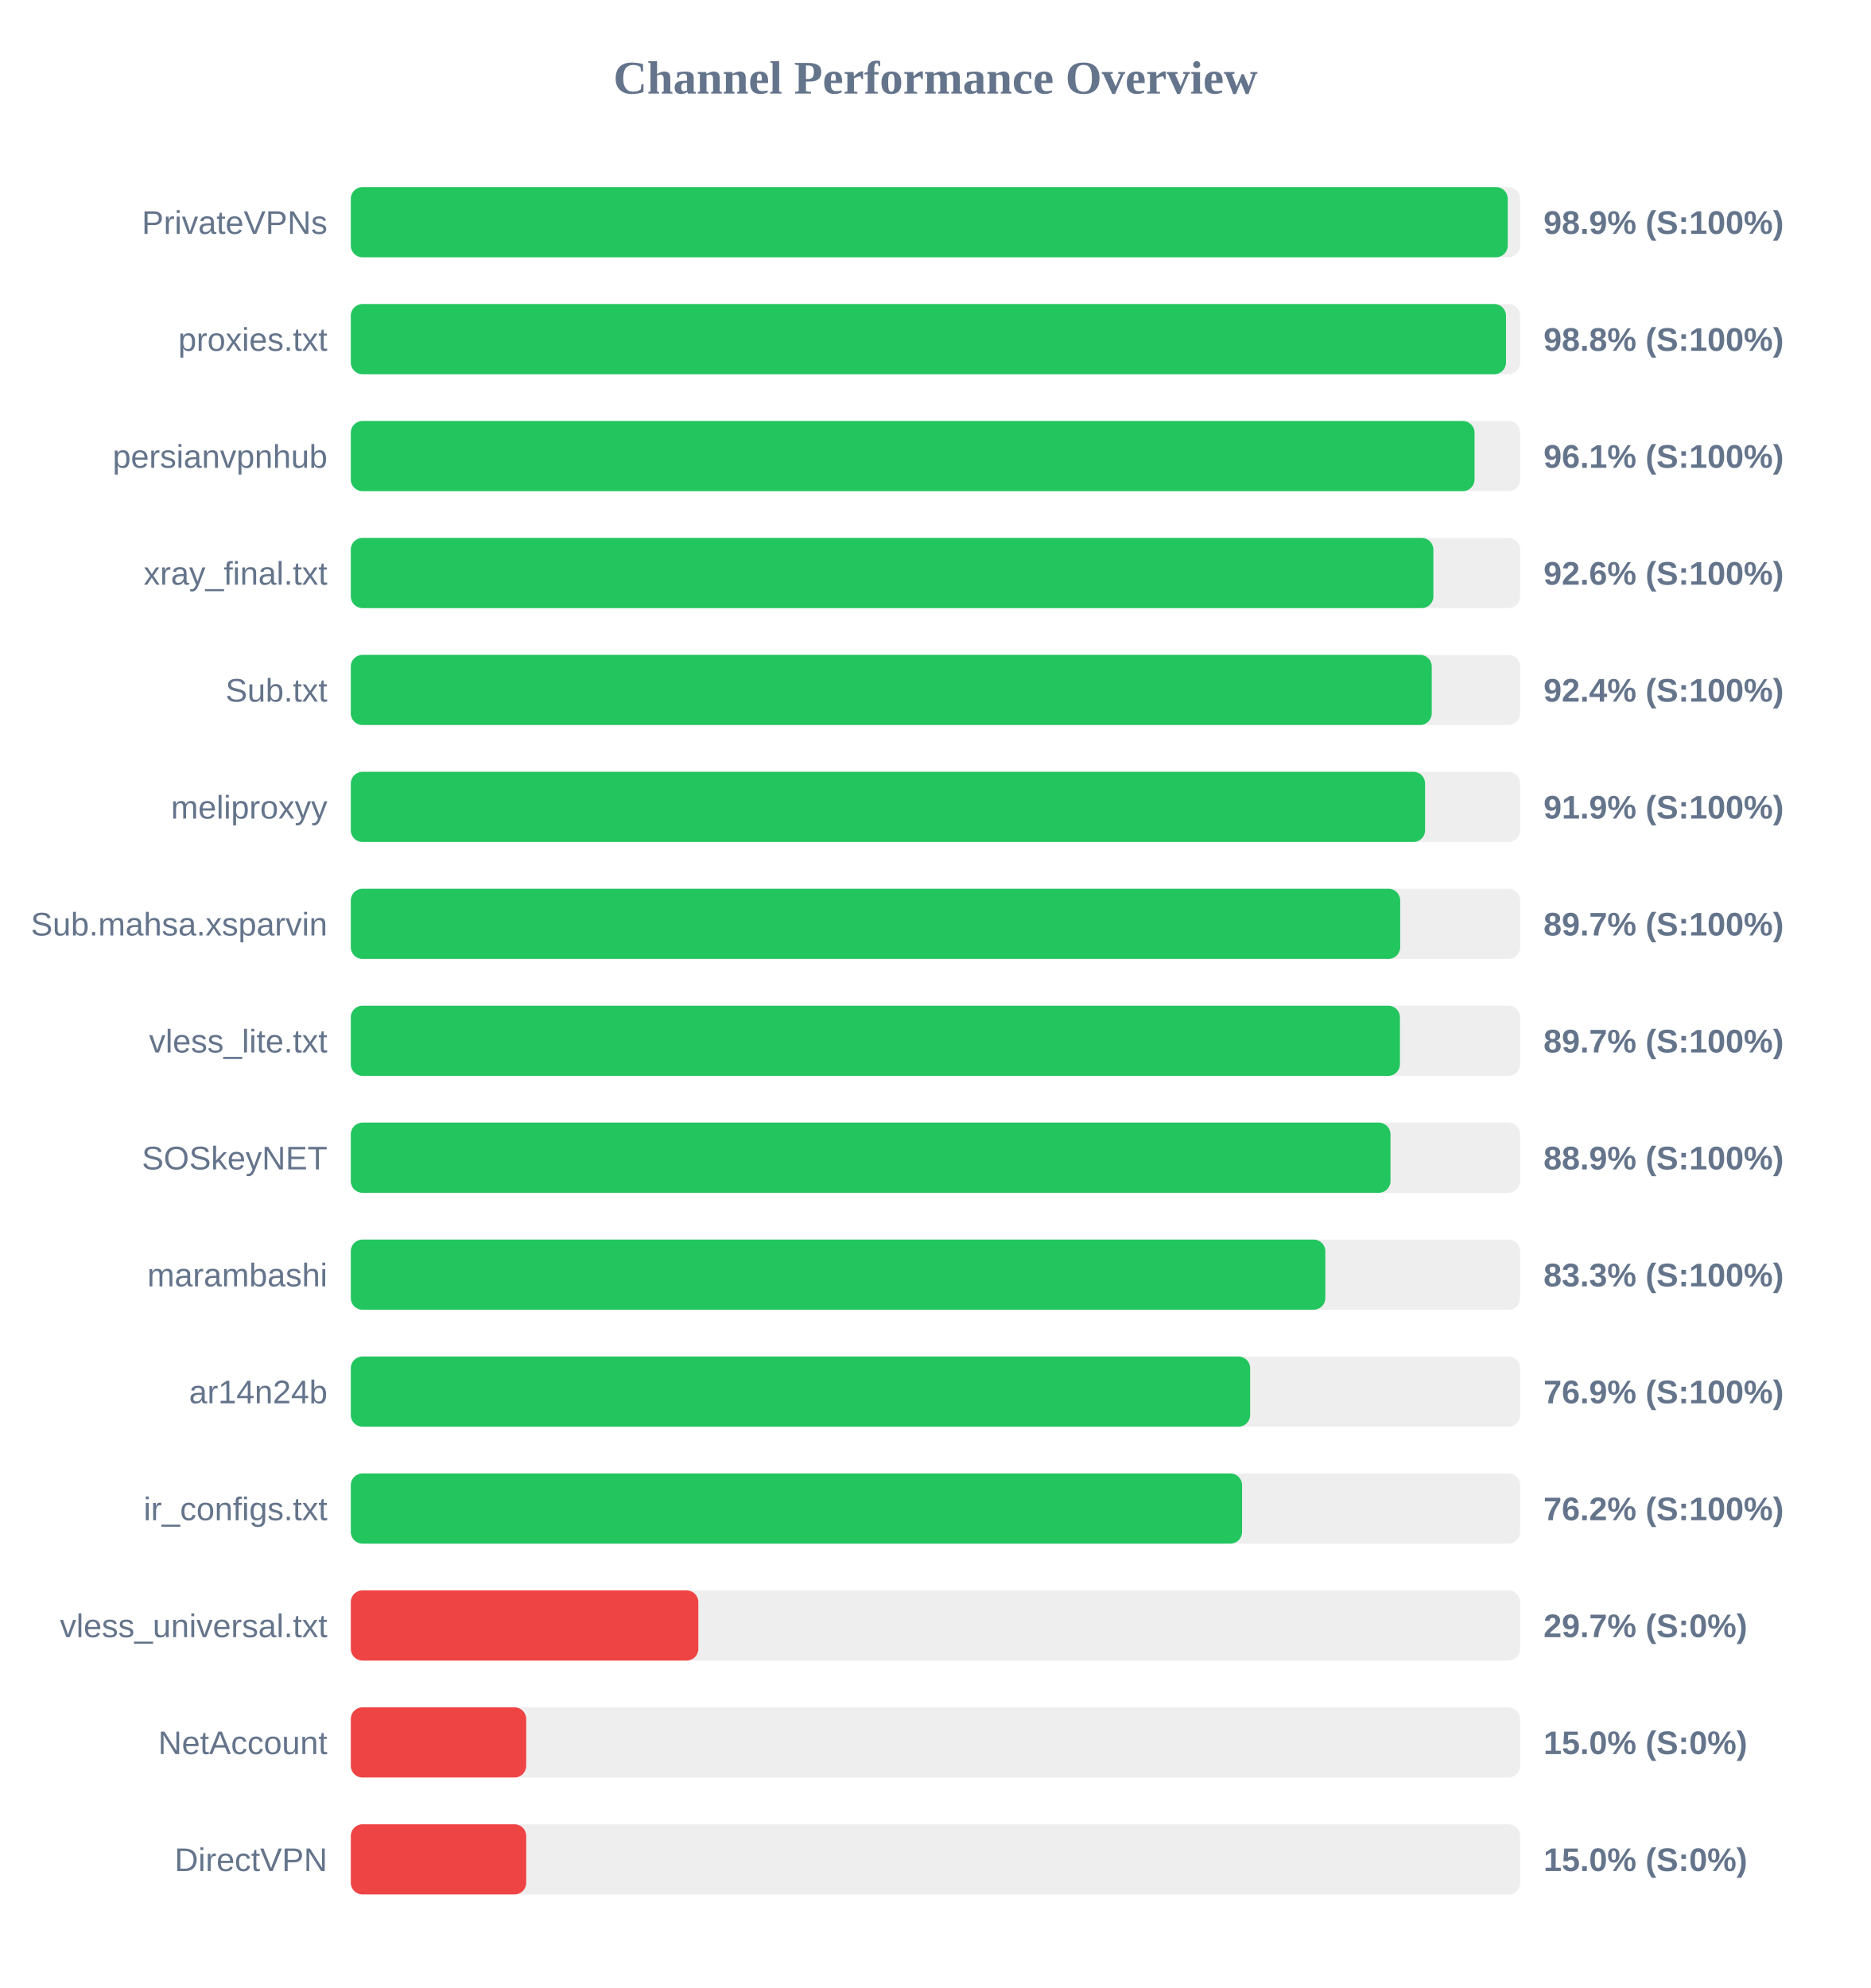
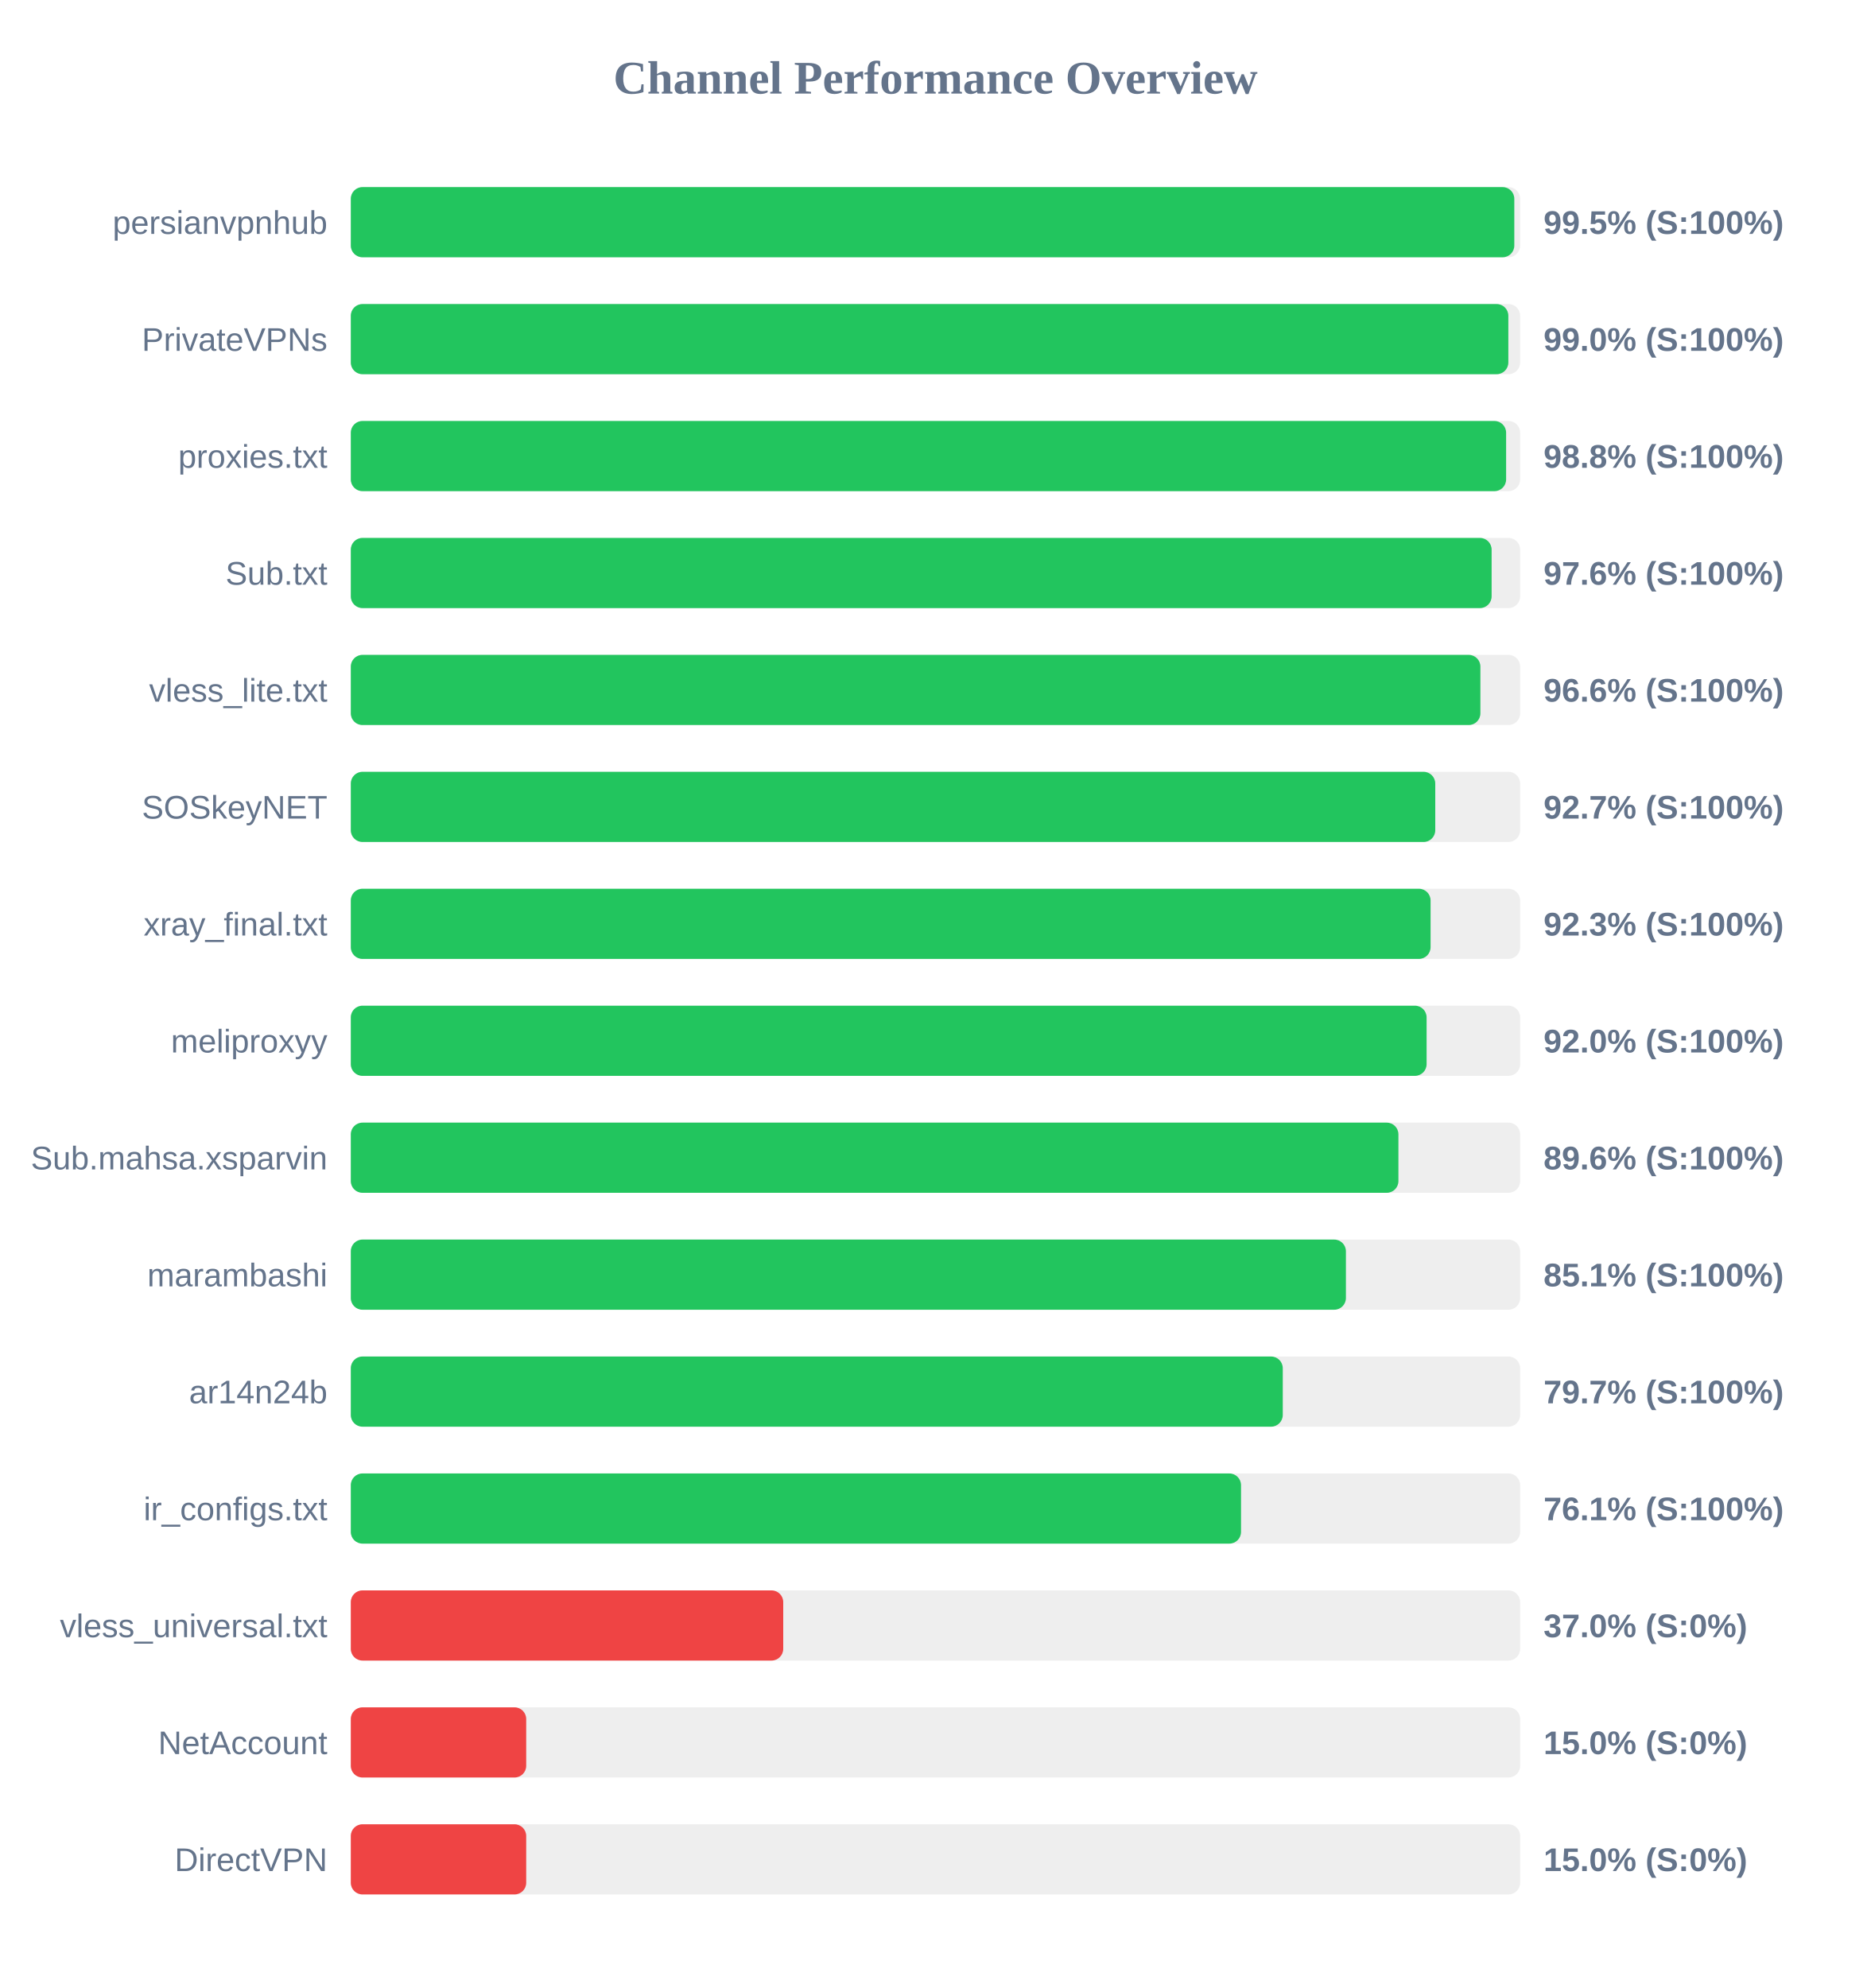
<svg xmlns="http://www.w3.org/2000/svg" width="800" height="850" version="1.1">
  <style>
        .row { font: 14px Arial; fill: #64748b; }
        .score { font: bold 14px Arial; fill: #64748b; }
    </style>
  <text x="400" y="40" text-anchor="middle" font-size="20px" font-weight="bold" fill="#64748b">Channel Performance Overview</text>
  <rect x="150" y="80" width="500" height="30" fill="#eee" rx="5" />
-   <rect x="150" y="80" width="494.7" height="30" fill="#22c55e" rx="5" />
-   <text x="140" y="100" text-anchor="end" class="row">PrivateVPNs</text>
-   <text x="660" y="100" text-anchor="start" class="score">98.9% (S:100%)</text>
+   <rect x="150" y="80" width="497.5" height="30" fill="#22c55e" rx="5" />
+   <text x="140" y="100" text-anchor="end" class="row">persianvpnhub</text>
+   <text x="660" y="100" text-anchor="start" class="score">99.5% (S:100%)</text>
  <rect x="150" y="130" width="500" height="30" fill="#eee" rx="5" />
-   <rect x="150" y="130" width="493.95" height="30" fill="#22c55e" rx="5" />
-   <text x="140" y="150" text-anchor="end" class="row">proxies.txt</text>
-   <text x="660" y="150" text-anchor="start" class="score">98.8% (S:100%)</text>
+   <rect x="150" y="130" width="494.95" height="30" fill="#22c55e" rx="5" />
+   <text x="140" y="150" text-anchor="end" class="row">PrivateVPNs</text>
+   <text x="660" y="150" text-anchor="start" class="score">99.0% (S:100%)</text>
  <rect x="150" y="180" width="500" height="30" fill="#eee" rx="5" />
-   <rect x="150" y="180" width="480.5" height="30" fill="#22c55e" rx="5" />
-   <text x="140" y="200" text-anchor="end" class="row">persianvpnhub</text>
-   <text x="660" y="200" text-anchor="start" class="score">96.1% (S:100%)</text>
+   <rect x="150" y="180" width="494.0" height="30" fill="#22c55e" rx="5" />
+   <text x="140" y="200" text-anchor="end" class="row">proxies.txt</text>
+   <text x="660" y="200" text-anchor="start" class="score">98.8% (S:100%)</text>
  <rect x="150" y="230" width="500" height="30" fill="#eee" rx="5" />
-   <rect x="150" y="230" width="462.9" height="30" fill="#22c55e" rx="5" />
-   <text x="140" y="250" text-anchor="end" class="row">xray_final.txt</text>
-   <text x="660" y="250" text-anchor="start" class="score">92.6% (S:100%)</text>
+   <rect x="150" y="230" width="487.8" height="30" fill="#22c55e" rx="5" />
+   <text x="140" y="250" text-anchor="end" class="row">Sub.txt</text>
+   <text x="660" y="250" text-anchor="start" class="score">97.6% (S:100%)</text>
  <rect x="150" y="280" width="500" height="30" fill="#eee" rx="5" />
-   <rect x="150" y="280" width="462.2" height="30" fill="#22c55e" rx="5" />
-   <text x="140" y="300" text-anchor="end" class="row">Sub.txt</text>
-   <text x="660" y="300" text-anchor="start" class="score">92.4% (S:100%)</text>
+   <rect x="150" y="280" width="483.0" height="30" fill="#22c55e" rx="5" />
+   <text x="140" y="300" text-anchor="end" class="row">vless_lite.txt</text>
+   <text x="660" y="300" text-anchor="start" class="score">96.6% (S:100%)</text>
  <rect x="150" y="330" width="500" height="30" fill="#eee" rx="5" />
-   <rect x="150" y="330" width="459.35" height="30" fill="#22c55e" rx="5" />
-   <text x="140" y="350" text-anchor="end" class="row">meliproxyy</text>
-   <text x="660" y="350" text-anchor="start" class="score">91.9% (S:100%)</text>
+   <rect x="150" y="330" width="463.7" height="30" fill="#22c55e" rx="5" />
+   <text x="140" y="350" text-anchor="end" class="row">SOSkeyNET</text>
+   <text x="660" y="350" text-anchor="start" class="score">92.7% (S:100%)</text>
  <rect x="150" y="380" width="500" height="30" fill="#eee" rx="5" />
-   <rect x="150" y="380" width="448.7" height="30" fill="#22c55e" rx="5" />
-   <text x="140" y="400" text-anchor="end" class="row">Sub.mahsa.xsparvin</text>
-   <text x="660" y="400" text-anchor="start" class="score">89.7% (S:100%)</text>
+   <rect x="150" y="380" width="461.7" height="30" fill="#22c55e" rx="5" />
+   <text x="140" y="400" text-anchor="end" class="row">xray_final.txt</text>
+   <text x="660" y="400" text-anchor="start" class="score">92.3% (S:100%)</text>
  <rect x="150" y="430" width="500" height="30" fill="#eee" rx="5" />
-   <rect x="150" y="430" width="448.6" height="30" fill="#22c55e" rx="5" />
-   <text x="140" y="450" text-anchor="end" class="row">vless_lite.txt</text>
-   <text x="660" y="450" text-anchor="start" class="score">89.7% (S:100%)</text>
+   <rect x="150" y="430" width="460.0" height="30" fill="#22c55e" rx="5" />
+   <text x="140" y="450" text-anchor="end" class="row">meliproxyy</text>
+   <text x="660" y="450" text-anchor="start" class="score">92.0% (S:100%)</text>
  <rect x="150" y="480" width="500" height="30" fill="#eee" rx="5" />
-   <rect x="150" y="480" width="444.55" height="30" fill="#22c55e" rx="5" />
-   <text x="140" y="500" text-anchor="end" class="row">SOSkeyNET</text>
-   <text x="660" y="500" text-anchor="start" class="score">88.9% (S:100%)</text>
+   <rect x="150" y="480" width="447.95" height="30" fill="#22c55e" rx="5" />
+   <text x="140" y="500" text-anchor="end" class="row">Sub.mahsa.xsparvin</text>
+   <text x="660" y="500" text-anchor="start" class="score">89.6% (S:100%)</text>
  <rect x="150" y="530" width="500" height="30" fill="#eee" rx="5" />
-   <rect x="150" y="530" width="416.7" height="30" fill="#22c55e" rx="5" />
+   <rect x="150" y="530" width="425.5" height="30" fill="#22c55e" rx="5" />
  <text x="140" y="550" text-anchor="end" class="row">marambashi</text>
-   <text x="660" y="550" text-anchor="start" class="score">83.3% (S:100%)</text>
+   <text x="660" y="550" text-anchor="start" class="score">85.1% (S:100%)</text>
  <rect x="150" y="580" width="500" height="30" fill="#eee" rx="5" />
-   <rect x="150" y="580" width="384.55" height="30" fill="#22c55e" rx="5" />
+   <rect x="150" y="580" width="398.5" height="30" fill="#22c55e" rx="5" />
  <text x="140" y="600" text-anchor="end" class="row">ar14n24b</text>
-   <text x="660" y="600" text-anchor="start" class="score">76.9% (S:100%)</text>
+   <text x="660" y="600" text-anchor="start" class="score">79.7% (S:100%)</text>
  <rect x="150" y="630" width="500" height="30" fill="#eee" rx="5" />
-   <rect x="150" y="630" width="381.1" height="30" fill="#22c55e" rx="5" />
+   <rect x="150" y="630" width="380.65" height="30" fill="#22c55e" rx="5" />
  <text x="140" y="650" text-anchor="end" class="row">ir_configs.txt</text>
-   <text x="660" y="650" text-anchor="start" class="score">76.2% (S:100%)</text>
+   <text x="660" y="650" text-anchor="start" class="score">76.1% (S:100%)</text>
  <rect x="150" y="680" width="500" height="30" fill="#eee" rx="5" />
-   <rect x="150" y="680" width="148.6" height="30" fill="#ef4444" rx="5" />
+   <rect x="150" y="680" width="184.9" height="30" fill="#ef4444" rx="5" />
  <text x="140" y="700" text-anchor="end" class="row">vless_universal.txt</text>
-   <text x="660" y="700" text-anchor="start" class="score">29.7% (S:0%)</text>
+   <text x="660" y="700" text-anchor="start" class="score">37.0% (S:0%)</text>
  <rect x="150" y="730" width="500" height="30" fill="#eee" rx="5" />
  <rect x="150" y="730" width="75.0" height="30" fill="#ef4444" rx="5" />
  <text x="140" y="750" text-anchor="end" class="row">NetAccount</text>
  <text x="660" y="750" text-anchor="start" class="score">15.0% (S:0%)</text>
  <rect x="150" y="780" width="500" height="30" fill="#eee" rx="5" />
  <rect x="150" y="780" width="75.0" height="30" fill="#ef4444" rx="5" />
  <text x="140" y="800" text-anchor="end" class="row">DirectVPN</text>
  <text x="660" y="800" text-anchor="start" class="score">15.0% (S:0%)</text>
</svg>
